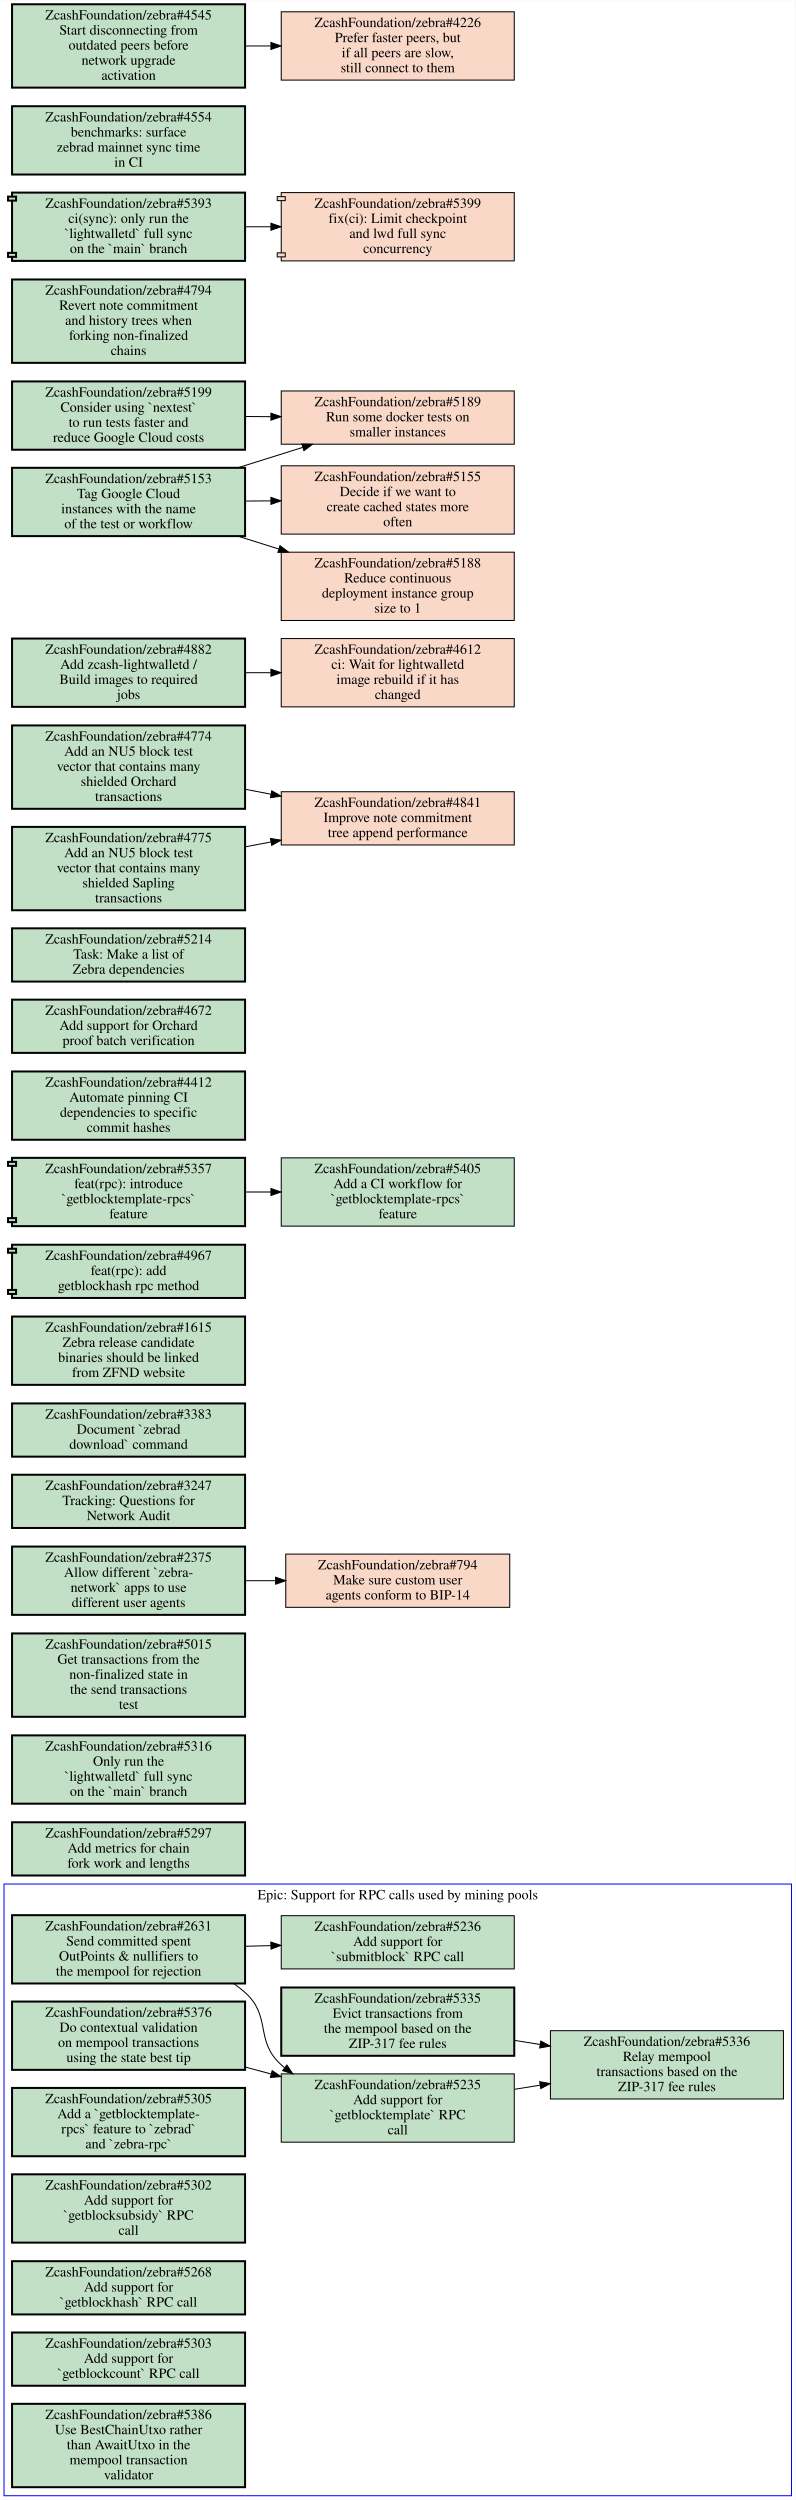
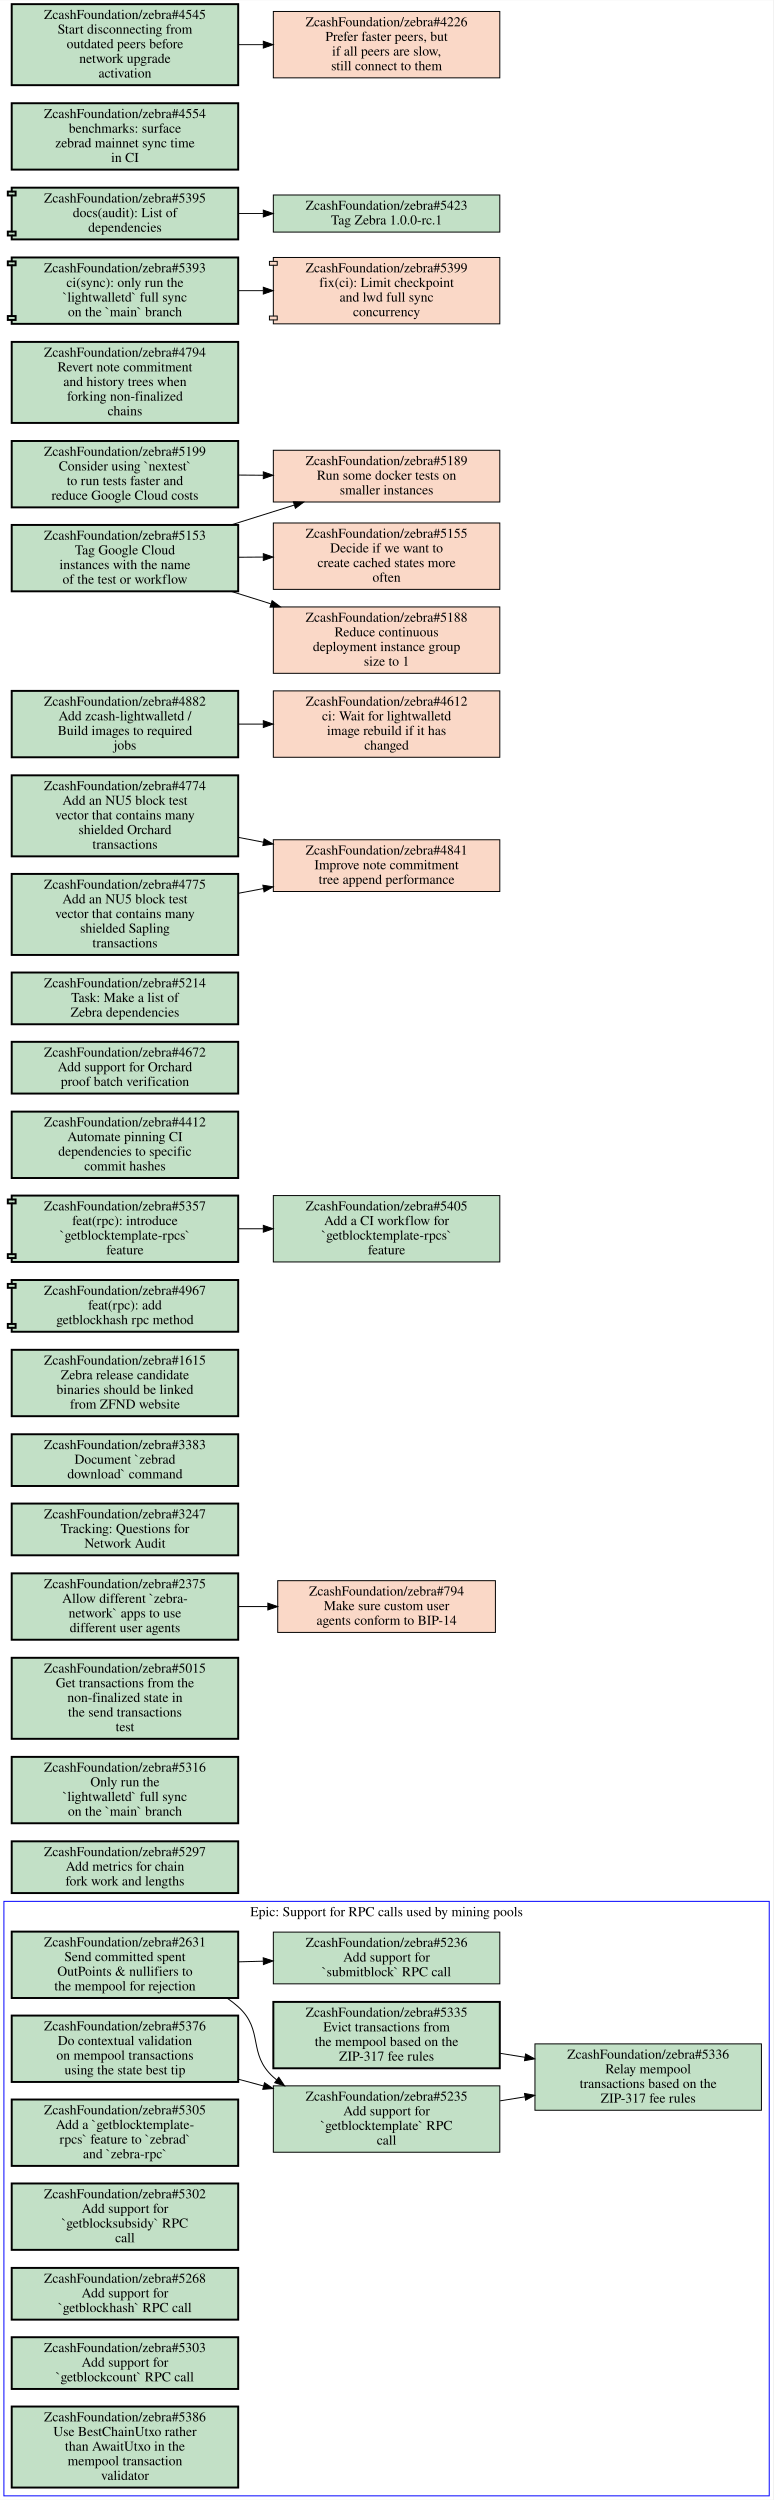
- <svg xmlns="http://www.w3.org/2000/svg" xmlns:xlink="http://www.w3.org/1999/xlink" width="792pt" height="2489pt" viewBox="0.00 0.00 792.00 2488.50">
-   <g id="graph0" class="graph" transform="scale(1 1) rotate(0) translate(4 2484.5)">
-     <polygon fill="#ffffff" stroke="transparent" points="-4,4 -4,-2484.5 788,-2484.5 788,4 -4,4" />
+ <svg xmlns="http://www.w3.org/2000/svg" xmlns:xlink="http://www.w3.org/1999/xlink" width="792pt" height="2561pt" viewBox="0.00 0.00 792.00 2560.50">
+   <g id="graph0" class="graph" transform="scale(1 1) rotate(0) translate(4 2556.5)">
+     <polygon fill="#ffffff" stroke="transparent" points="-4,4 -4,-2556.5 788,-2556.5 788,4 -4,4" />
    <g id="clust1" class="cluster">
      <polygon fill="none" stroke="#0000ff" points="0,0 0,-609 784,-609 784,0 0,0" />
      <text text-anchor="middle" x="392" y="-593.8" font-family="Times,serif" font-size="14.00" fill="#000000">Epic: Support for RPC calls used by mining pools</text>
    </g>
    <g id="node1" class="node open">
      <g id="a_node1">
        <a xlink:href="https://github.com/ZcashFoundation/zebra/issues/2631" xlink:title="ZcashFoundation/zebra#2631&#10;Send committed spent&#10;OutPoints &amp; nullifiers to&#10;the mempool for rejection" target="_blank">
          <polygon fill="#c2e0c6" stroke="#000000" stroke-width="2" points="240,-578 8,-578 8,-510 240,-510 240,-578" />
          <text text-anchor="middle" x="124" y="-562.8" font-family="Times,serif" font-size="14.00" fill="#000000">ZcashFoundation/zebra#2631</text>
          <text text-anchor="middle" x="124" y="-547.8" font-family="Times,serif" font-size="14.00" fill="#000000">Send committed spent</text>
          <text text-anchor="middle" x="124" y="-532.8" font-family="Times,serif" font-size="14.00" fill="#000000">OutPoints &amp; nullifiers to</text>
          <text text-anchor="middle" x="124" y="-517.8" font-family="Times,serif" font-size="14.00" fill="#000000">the mempool for rejection</text>
        </a>
      </g>
    </g>
    <g id="node2" class="node open">
      <g id="a_node2">
        <a xlink:href="https://github.com/ZcashFoundation/zebra/issues/5235" xlink:title="ZcashFoundation/zebra#5235&#10;Add support for&#10;`getblocktemplate` RPC&#10;call" target="_blank">
          <polygon fill="#c2e0c6" stroke="#000000" points="508,-420 276,-420 276,-352 508,-352 508,-420" />
          <text text-anchor="middle" x="392" y="-404.8" font-family="Times,serif" font-size="14.00" fill="#000000">ZcashFoundation/zebra#5235</text>
          <text text-anchor="middle" x="392" y="-389.8" font-family="Times,serif" font-size="14.00" fill="#000000">Add support for</text>
          <text text-anchor="middle" x="392" y="-374.8" font-family="Times,serif" font-size="14.00" fill="#000000">`getblocktemplate` RPC</text>
          <text text-anchor="middle" x="392" y="-359.8" font-family="Times,serif" font-size="14.00" fill="#000000">call</text>
        </a>
      </g>
    </g>
    <g id="edge1" class="edge">
      <path fill="none" stroke="#000000" d="M228.49,-509.99C232.54,-507.22 236.4,-504.23 240,-501 266.63,-477.11 249.37,-452.89 276,-429 277.12,-427.99 278.27,-427.01 279.45,-426.04" />
      <polygon fill="#000000" stroke="#000000" points="281.599,-428.803 287.51,-420.01 277.406,-423.198 281.599,-428.803" />
    </g>
    <g id="node3" class="node open">
      <g id="a_node3">
        <a xlink:href="https://github.com/ZcashFoundation/zebra/issues/5236" xlink:title="ZcashFoundation/zebra#5236&#10;Add support for&#10;`submitblock` RPC call" target="_blank">
          <polygon fill="#c2e0c6" stroke="#000000" points="508,-577.5 276,-577.5 276,-524.5 508,-524.5 508,-577.5" />
          <text text-anchor="middle" x="392" y="-562.3" font-family="Times,serif" font-size="14.00" fill="#000000">ZcashFoundation/zebra#5236</text>
          <text text-anchor="middle" x="392" y="-547.3" font-family="Times,serif" font-size="14.00" fill="#000000">Add support for</text>
          <text text-anchor="middle" x="392" y="-532.3" font-family="Times,serif" font-size="14.00" fill="#000000">`submitblock` RPC call</text>
        </a>
      </g>
    </g>
    <g id="edge2" class="edge">
      <path fill="none" stroke="#000000" d="M240.38,-547.04C248.71,-547.26 257.14,-547.48 265.53,-547.7" />
      <polygon fill="#000000" stroke="#000000" points="265.654,-551.204 275.74,-547.96 265.832,-544.207 265.654,-551.204" />
    </g>
    <g id="node4" class="node open">
      <g id="a_node4">
        <a xlink:href="https://github.com/ZcashFoundation/zebra/issues/5336" xlink:title="ZcashFoundation/zebra#5336&#10;Relay mempool&#10;transactions based on the&#10;ZIP-317 fee rules" target="_blank">
          <polygon fill="#c2e0c6" stroke="#000000" points="776,-463 544,-463 544,-395 776,-395 776,-463" />
          <text text-anchor="middle" x="660" y="-447.8" font-family="Times,serif" font-size="14.00" fill="#000000">ZcashFoundation/zebra#5336</text>
          <text text-anchor="middle" x="660" y="-432.8" font-family="Times,serif" font-size="14.00" fill="#000000">Relay mempool</text>
          <text text-anchor="middle" x="660" y="-417.8" font-family="Times,serif" font-size="14.00" fill="#000000">transactions based on the</text>
          <text text-anchor="middle" x="660" y="-402.8" font-family="Times,serif" font-size="14.00" fill="#000000">ZIP-317 fee rules</text>
        </a>
      </g>
    </g>
    <g id="edge3" class="edge">
      <path fill="none" stroke="#000000" d="M508.38,-404.67C516.81,-406.02 525.33,-407.39 533.81,-408.75" />
      <polygon fill="#000000" stroke="#000000" points="533.311,-412.215 543.74,-410.35 534.424,-405.304 533.311,-412.215" />
    </g>
    <g id="node5" class="node open">
      <g id="a_node5">
        <a xlink:href="https://github.com/ZcashFoundation/zebra/issues/5335" xlink:title="ZcashFoundation/zebra#5335&#10;Evict transactions from&#10;the mempool based on the&#10;ZIP-317 fee rules" target="_blank">
          <polygon fill="#c2e0c6" stroke="#000000" stroke-width="2" points="508,-506 276,-506 276,-438 508,-438 508,-506" />
          <text text-anchor="middle" x="392" y="-490.8" font-family="Times,serif" font-size="14.00" fill="#000000">ZcashFoundation/zebra#5335</text>
          <text text-anchor="middle" x="392" y="-475.8" font-family="Times,serif" font-size="14.00" fill="#000000">Evict transactions from</text>
          <text text-anchor="middle" x="392" y="-460.8" font-family="Times,serif" font-size="14.00" fill="#000000">the mempool based on the</text>
          <text text-anchor="middle" x="392" y="-445.8" font-family="Times,serif" font-size="14.00" fill="#000000">ZIP-317 fee rules</text>
        </a>
      </g>
    </g>
    <g id="edge4" class="edge">
      <path fill="none" stroke="#000000" d="M508.38,-453.33C516.81,-451.98 525.33,-450.61 533.81,-449.25" />
      <polygon fill="#000000" stroke="#000000" points="534.424,-452.696 543.74,-447.65 533.311,-445.785 534.424,-452.696" />
    </g>
    <g id="node6" class="node open">
      <g id="a_node6">
        <a xlink:href="https://github.com/ZcashFoundation/zebra/issues/5376" xlink:title="ZcashFoundation/zebra#5376&#10;Do contextual validation&#10;on mempool transactions&#10;using the state best tip" target="_blank">
          <polygon fill="#c2e0c6" stroke="#000000" stroke-width="2" points="240,-492 8,-492 8,-424 240,-424 240,-492" />
          <text text-anchor="middle" x="124" y="-476.8" font-family="Times,serif" font-size="14.00" fill="#000000">ZcashFoundation/zebra#5376</text>
          <text text-anchor="middle" x="124" y="-461.8" font-family="Times,serif" font-size="14.00" fill="#000000">Do contextual validation</text>
          <text text-anchor="middle" x="124" y="-446.8" font-family="Times,serif" font-size="14.00" fill="#000000">on mempool transactions</text>
          <text text-anchor="middle" x="124" y="-431.8" font-family="Times,serif" font-size="14.00" fill="#000000">using the state best tip</text>
        </a>
      </g>
    </g>
    <g id="edge5" class="edge">
      <path fill="none" stroke="#000000" d="M240.38,-426.73C248.81,-424.47 257.33,-422.18 265.81,-419.9" />
      <polygon fill="#000000" stroke="#000000" points="266.986,-423.208 275.74,-417.24 265.175,-416.447 266.986,-423.208" />
    </g>
    <g id="node7" class="node open">
      <g id="a_node7">
        <a xlink:href="https://github.com/ZcashFoundation/zebra/issues/5305" xlink:title="ZcashFoundation/zebra#5305&#10;Add a `getblocktemplate-&#10;rpcs` feature to `zebrad`&#10;and `zebra-rpc`" target="_blank">
          <polygon fill="#c2e0c6" stroke="#000000" stroke-width="2" points="240,-406 8,-406 8,-338 240,-338 240,-406" />
          <text text-anchor="middle" x="124" y="-390.8" font-family="Times,serif" font-size="14.00" fill="#000000">ZcashFoundation/zebra#5305</text>
          <text text-anchor="middle" x="124" y="-375.8" font-family="Times,serif" font-size="14.00" fill="#000000">Add a `getblocktemplate-</text>
          <text text-anchor="middle" x="124" y="-360.8" font-family="Times,serif" font-size="14.00" fill="#000000">rpcs` feature to `zebrad`</text>
          <text text-anchor="middle" x="124" y="-345.8" font-family="Times,serif" font-size="14.00" fill="#000000">and `zebra-rpc`</text>
        </a>
      </g>
    </g>
    <g id="node8" class="node open">
      <g id="a_node8">
        <a xlink:href="https://github.com/ZcashFoundation/zebra/issues/5302" xlink:title="ZcashFoundation/zebra#5302&#10;Add support for&#10;`getblocksubsidy` RPC&#10;call" target="_blank">
          <polygon fill="#c2e0c6" stroke="#000000" stroke-width="2" points="240,-320 8,-320 8,-252 240,-252 240,-320" />
          <text text-anchor="middle" x="124" y="-304.8" font-family="Times,serif" font-size="14.00" fill="#000000">ZcashFoundation/zebra#5302</text>
          <text text-anchor="middle" x="124" y="-289.8" font-family="Times,serif" font-size="14.00" fill="#000000">Add support for</text>
          <text text-anchor="middle" x="124" y="-274.8" font-family="Times,serif" font-size="14.00" fill="#000000">`getblocksubsidy` RPC</text>
          <text text-anchor="middle" x="124" y="-259.8" font-family="Times,serif" font-size="14.00" fill="#000000">call</text>
        </a>
      </g>
    </g>
    <g id="node9" class="node open">
      <g id="a_node9">
        <a xlink:href="https://github.com/ZcashFoundation/zebra/issues/5268" xlink:title="ZcashFoundation/zebra#5268&#10;Add support for&#10;`getblockhash` RPC call" target="_blank">
          <polygon fill="#c2e0c6" stroke="#000000" stroke-width="2" points="240,-233.5 8,-233.5 8,-180.5 240,-180.5 240,-233.5" />
          <text text-anchor="middle" x="124" y="-218.3" font-family="Times,serif" font-size="14.00" fill="#000000">ZcashFoundation/zebra#5268</text>
          <text text-anchor="middle" x="124" y="-203.3" font-family="Times,serif" font-size="14.00" fill="#000000">Add support for</text>
          <text text-anchor="middle" x="124" y="-188.3" font-family="Times,serif" font-size="14.00" fill="#000000">`getblockhash` RPC call</text>
        </a>
      </g>
    </g>
    <g id="node10" class="node open">
      <g id="a_node10">
        <a xlink:href="https://github.com/ZcashFoundation/zebra/issues/5303" xlink:title="ZcashFoundation/zebra#5303&#10;Add support for&#10;`getblockcount` RPC call" target="_blank">
          <polygon fill="#c2e0c6" stroke="#000000" stroke-width="2" points="240,-162.5 8,-162.5 8,-109.5 240,-109.5 240,-162.5" />
          <text text-anchor="middle" x="124" y="-147.3" font-family="Times,serif" font-size="14.00" fill="#000000">ZcashFoundation/zebra#5303</text>
          <text text-anchor="middle" x="124" y="-132.3" font-family="Times,serif" font-size="14.00" fill="#000000">Add support for</text>
          <text text-anchor="middle" x="124" y="-117.3" font-family="Times,serif" font-size="14.00" fill="#000000">`getblockcount` RPC call</text>
        </a>
      </g>
    </g>
    <g id="node11" class="node open">
      <g id="a_node11">
        <a xlink:href="https://github.com/ZcashFoundation/zebra/issues/5386" xlink:title="ZcashFoundation/zebra#5386&#10;Use BestChainUtxo rather&#10;than AwaitUtxo in the&#10;mempool transaction&#10;validator" target="_blank">
          <polygon fill="#c2e0c6" stroke="#000000" stroke-width="2" points="240,-91.5 8,-91.5 8,-8.5 240,-8.5 240,-91.5" />
          <text text-anchor="middle" x="124" y="-76.3" font-family="Times,serif" font-size="14.00" fill="#000000">ZcashFoundation/zebra#5386</text>
          <text text-anchor="middle" x="124" y="-61.3" font-family="Times,serif" font-size="14.00" fill="#000000">Use BestChainUtxo rather</text>
          <text text-anchor="middle" x="124" y="-46.3" font-family="Times,serif" font-size="14.00" fill="#000000">than AwaitUtxo in the</text>
          <text text-anchor="middle" x="124" y="-31.3" font-family="Times,serif" font-size="14.00" fill="#000000">mempool transaction</text>
          <text text-anchor="middle" x="124" y="-16.3" font-family="Times,serif" font-size="14.00" fill="#000000">validator</text>
        </a>
      </g>
    </g>
    <g id="node12" class="node open">
      <g id="a_node12">
        <a xlink:href="https://github.com/ZcashFoundation/zebra/issues/5297" xlink:title="ZcashFoundation/zebra#5297&#10;Add metrics for chain&#10;fork work and lengths" target="_blank">
          <polygon fill="#c2e0c6" stroke="#000000" stroke-width="2" points="240,-670.5 8,-670.5 8,-617.5 240,-617.5 240,-670.5" />
          <text text-anchor="middle" x="124" y="-655.3" font-family="Times,serif" font-size="14.00" fill="#000000">ZcashFoundation/zebra#5297</text>
          <text text-anchor="middle" x="124" y="-640.3" font-family="Times,serif" font-size="14.00" fill="#000000">Add metrics for chain</text>
          <text text-anchor="middle" x="124" y="-625.3" font-family="Times,serif" font-size="14.00" fill="#000000">fork work and lengths</text>
        </a>
      </g>
    </g>
    <g id="node13" class="node open">
      <g id="a_node13">
        <a xlink:href="https://github.com/ZcashFoundation/zebra/issues/5316" xlink:title="ZcashFoundation/zebra#5316&#10;Only run the&#10;`lightwalletd` full sync&#10;on the `main` branch" target="_blank">
          <polygon fill="#c2e0c6" stroke="#000000" stroke-width="2" points="240,-757 8,-757 8,-689 240,-689 240,-757" />
          <text text-anchor="middle" x="124" y="-741.8" font-family="Times,serif" font-size="14.00" fill="#000000">ZcashFoundation/zebra#5316</text>
          <text text-anchor="middle" x="124" y="-726.8" font-family="Times,serif" font-size="14.00" fill="#000000">Only run the</text>
          <text text-anchor="middle" x="124" y="-711.8" font-family="Times,serif" font-size="14.00" fill="#000000">`lightwalletd` full sync</text>
          <text text-anchor="middle" x="124" y="-696.8" font-family="Times,serif" font-size="14.00" fill="#000000">on the `main` branch</text>
        </a>
      </g>
    </g>
    <g id="node14" class="node open">
      <g id="a_node14">
        <a xlink:href="https://github.com/ZcashFoundation/zebra/issues/5015" xlink:title="ZcashFoundation/zebra#5015&#10;Get transactions from the&#10;non-finalized state in&#10;the send transactions&#10;test" target="_blank">
          <polygon fill="#c2e0c6" stroke="#000000" stroke-width="2" points="240,-858.5 8,-858.5 8,-775.5 240,-775.5 240,-858.5" />
          <text text-anchor="middle" x="124" y="-843.3" font-family="Times,serif" font-size="14.00" fill="#000000">ZcashFoundation/zebra#5015</text>
          <text text-anchor="middle" x="124" y="-828.3" font-family="Times,serif" font-size="14.00" fill="#000000">Get transactions from the</text>
          <text text-anchor="middle" x="124" y="-813.3" font-family="Times,serif" font-size="14.00" fill="#000000">non-finalized state in</text>
          <text text-anchor="middle" x="124" y="-798.3" font-family="Times,serif" font-size="14.00" fill="#000000">the send transactions</text>
          <text text-anchor="middle" x="124" y="-783.3" font-family="Times,serif" font-size="14.00" fill="#000000">test</text>
        </a>
      </g>
    </g>
    <g id="node15" class="node open">
      <g id="a_node15">
        <a xlink:href="https://github.com/ZcashFoundation/zebra/issues/2375" xlink:title="ZcashFoundation/zebra#2375&#10;Allow different `zebra-&#10;network` apps to use&#10;different user agents" target="_blank">
          <polygon fill="#c2e0c6" stroke="#000000" stroke-width="2" points="240,-945 8,-945 8,-877 240,-877 240,-945" />
          <text text-anchor="middle" x="124" y="-929.8" font-family="Times,serif" font-size="14.00" fill="#000000">ZcashFoundation/zebra#2375</text>
          <text text-anchor="middle" x="124" y="-914.8" font-family="Times,serif" font-size="14.00" fill="#000000">Allow different `zebra-</text>
          <text text-anchor="middle" x="124" y="-899.8" font-family="Times,serif" font-size="14.00" fill="#000000">network` apps to use</text>
          <text text-anchor="middle" x="124" y="-884.8" font-family="Times,serif" font-size="14.00" fill="#000000">different user agents</text>
        </a>
      </g>
    </g>
    <g id="node16" class="node closed">
      <g id="a_node16">
        <a xlink:href="https://github.com/ZcashFoundation/zebra/issues/794" xlink:title="ZcashFoundation/zebra#794&#10;Make sure custom user&#10;agents conform to BIP-14" target="_blank">
          <polygon fill="#fad8c7" stroke="#000000" points="503.5,-937.5 280.5,-937.5 280.5,-884.5 503.5,-884.5 503.5,-937.5" />
          <text text-anchor="middle" x="392" y="-922.3" font-family="Times,serif" font-size="14.00" fill="#000000">ZcashFoundation/zebra#794</text>
          <text text-anchor="middle" x="392" y="-907.3" font-family="Times,serif" font-size="14.00" fill="#000000">Make sure custom user</text>
          <text text-anchor="middle" x="392" y="-892.3" font-family="Times,serif" font-size="14.00" fill="#000000">agents conform to BIP-14</text>
        </a>
      </g>
    </g>
    <g id="edge6" class="edge">
      <path fill="none" stroke="#000000" d="M240.38,-911C250.23,-911 260.22,-911 270.11,-911" />
      <polygon fill="#000000" stroke="#000000" points="270.39,-914.5 280.39,-911 270.39,-907.5 270.39,-914.5" />
    </g>
    <g id="node17" class="node open">
      <g id="a_node17">
        <a xlink:href="https://github.com/ZcashFoundation/zebra/issues/3247" xlink:title="ZcashFoundation/zebra#3247&#10;Tracking: Questions for&#10;Network Audit" target="_blank">
          <polygon fill="#c2e0c6" stroke="#000000" stroke-width="2" points="240,-1016.5 8,-1016.5 8,-963.5 240,-963.5 240,-1016.5" />
          <text text-anchor="middle" x="124" y="-1001.3" font-family="Times,serif" font-size="14.00" fill="#000000">ZcashFoundation/zebra#3247</text>
          <text text-anchor="middle" x="124" y="-986.3" font-family="Times,serif" font-size="14.00" fill="#000000">Tracking: Questions for</text>
          <text text-anchor="middle" x="124" y="-971.3" font-family="Times,serif" font-size="14.00" fill="#000000">Network Audit</text>
        </a>
      </g>
    </g>
    <g id="node18" class="node open">
      <g id="a_node18">
        <a xlink:href="https://github.com/ZcashFoundation/zebra/issues/3383" xlink:title="ZcashFoundation/zebra#3383&#10;Document `zebrad&#10;download` command" target="_blank">
          <polygon fill="#c2e0c6" stroke="#000000" stroke-width="2" points="240,-1087.5 8,-1087.5 8,-1034.5 240,-1034.5 240,-1087.5" />
          <text text-anchor="middle" x="124" y="-1072.3" font-family="Times,serif" font-size="14.00" fill="#000000">ZcashFoundation/zebra#3383</text>
          <text text-anchor="middle" x="124" y="-1057.3" font-family="Times,serif" font-size="14.00" fill="#000000">Document `zebrad</text>
          <text text-anchor="middle" x="124" y="-1042.3" font-family="Times,serif" font-size="14.00" fill="#000000">download` command</text>
        </a>
      </g>
    </g>
    <g id="node19" class="node open">
      <g id="a_node19">
        <a xlink:href="https://github.com/ZcashFoundation/zebra/issues/1615" xlink:title="ZcashFoundation/zebra#1615&#10;Zebra release candidate&#10;binaries should be linked&#10;from ZFND website" target="_blank">
          <polygon fill="#c2e0c6" stroke="#000000" stroke-width="2" points="240,-1174 8,-1174 8,-1106 240,-1106 240,-1174" />
          <text text-anchor="middle" x="124" y="-1158.8" font-family="Times,serif" font-size="14.00" fill="#000000">ZcashFoundation/zebra#1615</text>
          <text text-anchor="middle" x="124" y="-1143.8" font-family="Times,serif" font-size="14.00" fill="#000000">Zebra release candidate</text>
          <text text-anchor="middle" x="124" y="-1128.8" font-family="Times,serif" font-size="14.00" fill="#000000">binaries should be linked</text>
          <text text-anchor="middle" x="124" y="-1113.8" font-family="Times,serif" font-size="14.00" fill="#000000">from ZFND website</text>
        </a>
      </g>
    </g>
    <g id="node20" class="node open">
      <g id="a_node20">
        <a xlink:href="https://github.com/ZcashFoundation/zebra/pull/4967" xlink:title="ZcashFoundation/zebra#4967&#10;feat(rpc): add&#10;getblockhash rpc method" target="_blank">
          <polygon fill="#c2e0c6" stroke="#000000" stroke-width="2" points="240,-1245.5 8,-1245.5 8,-1241.5 4,-1241.5 4,-1237.5 8,-1237.5 8,-1200.5 4,-1200.5 4,-1196.5 8,-1196.5 8,-1192.5 240,-1192.5 240,-1245.5" />
          <polyline fill="none" stroke="#000000" stroke-width="2" points="8,-1241.5 12,-1241.5 12,-1237.5 8,-1237.5 " />
          <polyline fill="none" stroke="#000000" stroke-width="2" points="8,-1200.5 12,-1200.5 12,-1196.5 8,-1196.5 " />
          <text text-anchor="middle" x="124" y="-1230.3" font-family="Times,serif" font-size="14.00" fill="#000000">ZcashFoundation/zebra#4967</text>
          <text text-anchor="middle" x="124" y="-1215.3" font-family="Times,serif" font-size="14.00" fill="#000000">feat(rpc): add</text>
          <text text-anchor="middle" x="124" y="-1200.3" font-family="Times,serif" font-size="14.00" fill="#000000">getblockhash rpc method</text>
        </a>
      </g>
    </g>
    <g id="node21" class="node open">
      <g id="a_node21">
        <a xlink:href="https://github.com/ZcashFoundation/zebra/pull/5357" xlink:title="ZcashFoundation/zebra#5357&#10;feat(rpc): introduce&#10;`getblocktemplate-rpcs`&#10;feature" target="_blank">
          <polygon fill="#c2e0c6" stroke="#000000" stroke-width="2" points="240,-1332 8,-1332 8,-1328 4,-1328 4,-1324 8,-1324 8,-1272 4,-1272 4,-1268 8,-1268 8,-1264 240,-1264 240,-1332" />
          <polyline fill="none" stroke="#000000" stroke-width="2" points="8,-1328 12,-1328 12,-1324 8,-1324 " />
          <polyline fill="none" stroke="#000000" stroke-width="2" points="8,-1272 12,-1272 12,-1268 8,-1268 " />
          <text text-anchor="middle" x="124" y="-1316.8" font-family="Times,serif" font-size="14.00" fill="#000000">ZcashFoundation/zebra#5357</text>
          <text text-anchor="middle" x="124" y="-1301.8" font-family="Times,serif" font-size="14.00" fill="#000000">feat(rpc): introduce</text>
          <text text-anchor="middle" x="124" y="-1286.8" font-family="Times,serif" font-size="14.00" fill="#000000">`getblocktemplate-rpcs`</text>
          <text text-anchor="middle" x="124" y="-1271.8" font-family="Times,serif" font-size="14.00" fill="#000000">feature</text>
        </a>
      </g>
    </g>
    <g id="node22" class="node open">
      <g id="a_node22">
        <a xlink:href="https://github.com/ZcashFoundation/zebra/issues/5405" xlink:title="ZcashFoundation/zebra#5405&#10;Add a CI workflow for&#10;`getblocktemplate-rpcs`&#10;feature" target="_blank">
          <polygon fill="#c2e0c6" stroke="#000000" points="508,-1332 276,-1332 276,-1264 508,-1264 508,-1332" />
          <text text-anchor="middle" x="392" y="-1316.8" font-family="Times,serif" font-size="14.00" fill="#000000">ZcashFoundation/zebra#5405</text>
          <text text-anchor="middle" x="392" y="-1301.8" font-family="Times,serif" font-size="14.00" fill="#000000">Add a CI workflow for</text>
          <text text-anchor="middle" x="392" y="-1286.8" font-family="Times,serif" font-size="14.00" fill="#000000">`getblocktemplate-rpcs`</text>
          <text text-anchor="middle" x="392" y="-1271.8" font-family="Times,serif" font-size="14.00" fill="#000000">feature</text>
        </a>
      </g>
    </g>
    <g id="edge7" class="edge">
      <path fill="none" stroke="#000000" d="M240.38,-1298C248.71,-1298 257.14,-1298 265.53,-1298" />
      <polygon fill="#000000" stroke="#000000" points="265.74,-1301.5 275.74,-1298 265.74,-1294.5 265.74,-1301.5" />
    </g>
    <g id="node23" class="node open">
      <g id="a_node23">
        <a xlink:href="https://github.com/ZcashFoundation/zebra/issues/4412" xlink:title="ZcashFoundation/zebra#4412&#10;Automate pinning CI&#10;dependencies to specific&#10;commit hashes" target="_blank">
          <polygon fill="#c2e0c6" stroke="#000000" stroke-width="2" points="240,-1418 8,-1418 8,-1350 240,-1350 240,-1418" />
          <text text-anchor="middle" x="124" y="-1402.8" font-family="Times,serif" font-size="14.00" fill="#000000">ZcashFoundation/zebra#4412</text>
          <text text-anchor="middle" x="124" y="-1387.8" font-family="Times,serif" font-size="14.00" fill="#000000">Automate pinning CI</text>
          <text text-anchor="middle" x="124" y="-1372.8" font-family="Times,serif" font-size="14.00" fill="#000000">dependencies to specific</text>
          <text text-anchor="middle" x="124" y="-1357.8" font-family="Times,serif" font-size="14.00" fill="#000000">commit hashes</text>
        </a>
      </g>
    </g>
    <g id="node24" class="node open">
      <g id="a_node24">
        <a xlink:href="https://github.com/ZcashFoundation/zebra/issues/4672" xlink:title="ZcashFoundation/zebra#4672&#10;Add support for Orchard&#10;proof batch verification" target="_blank">
          <polygon fill="#c2e0c6" stroke="#000000" stroke-width="2" points="240,-1489.5 8,-1489.5 8,-1436.5 240,-1436.5 240,-1489.5" />
          <text text-anchor="middle" x="124" y="-1474.3" font-family="Times,serif" font-size="14.00" fill="#000000">ZcashFoundation/zebra#4672</text>
          <text text-anchor="middle" x="124" y="-1459.3" font-family="Times,serif" font-size="14.00" fill="#000000">Add support for Orchard</text>
          <text text-anchor="middle" x="124" y="-1444.3" font-family="Times,serif" font-size="14.00" fill="#000000">proof batch verification</text>
        </a>
      </g>
    </g>
    <g id="node25" class="node open">
      <g id="a_node25">
        <a xlink:href="https://github.com/ZcashFoundation/zebra/issues/5214" xlink:title="ZcashFoundation/zebra#5214&#10;Task: Make a list of&#10;Zebra dependencies" target="_blank">
          <polygon fill="#c2e0c6" stroke="#000000" stroke-width="2" points="240,-1560.5 8,-1560.5 8,-1507.5 240,-1507.5 240,-1560.5" />
          <text text-anchor="middle" x="124" y="-1545.3" font-family="Times,serif" font-size="14.00" fill="#000000">ZcashFoundation/zebra#5214</text>
          <text text-anchor="middle" x="124" y="-1530.3" font-family="Times,serif" font-size="14.00" fill="#000000">Task: Make a list of</text>
          <text text-anchor="middle" x="124" y="-1515.3" font-family="Times,serif" font-size="14.00" fill="#000000">Zebra dependencies</text>
        </a>
      </g>
    </g>
    <g id="node26" class="node closed">
      <g id="a_node26">
        <a xlink:href="https://github.com/ZcashFoundation/zebra/issues/4841" xlink:title="ZcashFoundation/zebra#4841&#10;Improve note commitment&#10;tree append performance" target="_blank">
          <polygon fill="#fad8c7" stroke="#000000" points="508,-1696.5 276,-1696.5 276,-1643.5 508,-1643.5 508,-1696.5" />
          <text text-anchor="middle" x="392" y="-1681.3" font-family="Times,serif" font-size="14.00" fill="#000000">ZcashFoundation/zebra#4841</text>
          <text text-anchor="middle" x="392" y="-1666.3" font-family="Times,serif" font-size="14.00" fill="#000000">Improve note commitment</text>
          <text text-anchor="middle" x="392" y="-1651.3" font-family="Times,serif" font-size="14.00" fill="#000000">tree append performance</text>
        </a>
      </g>
    </g>
    <g id="node27" class="node closed">
      <g id="a_node27">
        <a xlink:href="https://github.com/ZcashFoundation/zebra/issues/4612" xlink:title="ZcashFoundation/zebra#4612&#10;ci: Wait for lightwalletd&#10;image rebuild if it has&#10;changed" target="_blank">
          <polygon fill="#fad8c7" stroke="#000000" points="508,-1849 276,-1849 276,-1781 508,-1781 508,-1849" />
          <text text-anchor="middle" x="392" y="-1833.8" font-family="Times,serif" font-size="14.00" fill="#000000">ZcashFoundation/zebra#4612</text>
          <text text-anchor="middle" x="392" y="-1818.8" font-family="Times,serif" font-size="14.00" fill="#000000">ci: Wait for lightwalletd</text>
          <text text-anchor="middle" x="392" y="-1803.8" font-family="Times,serif" font-size="14.00" fill="#000000">image rebuild if it has</text>
          <text text-anchor="middle" x="392" y="-1788.8" font-family="Times,serif" font-size="14.00" fill="#000000">changed</text>
        </a>
      </g>
    </g>
    <g id="node28" class="node open">
      <g id="a_node28">
        <a xlink:href="https://github.com/ZcashFoundation/zebra/issues/5153" xlink:title="ZcashFoundation/zebra#5153&#10;Tag Google Cloud&#10;instances with the name&#10;of the test or workflow" target="_blank">
          <polygon fill="#c2e0c6" stroke="#000000" stroke-width="2" points="240,-2019 8,-2019 8,-1951 240,-1951 240,-2019" />
          <text text-anchor="middle" x="124" y="-2003.8" font-family="Times,serif" font-size="14.00" fill="#000000">ZcashFoundation/zebra#5153</text>
          <text text-anchor="middle" x="124" y="-1988.8" font-family="Times,serif" font-size="14.00" fill="#000000">Tag Google Cloud</text>
          <text text-anchor="middle" x="124" y="-1973.8" font-family="Times,serif" font-size="14.00" fill="#000000">instances with the name</text>
          <text text-anchor="middle" x="124" y="-1958.8" font-family="Times,serif" font-size="14.00" fill="#000000">of the test or workflow</text>
        </a>
      </g>
    </g>
    <g id="node29" class="node closed">
      <g id="a_node29">
        <a xlink:href="https://github.com/ZcashFoundation/zebra/issues/5189" xlink:title="ZcashFoundation/zebra#5189&#10;Run some docker tests on&#10;smaller instances" target="_blank">
          <polygon fill="#fad8c7" stroke="#000000" points="508,-2095.5 276,-2095.5 276,-2042.5 508,-2042.5 508,-2095.5" />
          <text text-anchor="middle" x="392" y="-2080.3" font-family="Times,serif" font-size="14.00" fill="#000000">ZcashFoundation/zebra#5189</text>
          <text text-anchor="middle" x="392" y="-2065.3" font-family="Times,serif" font-size="14.00" fill="#000000">Run some docker tests on</text>
          <text text-anchor="middle" x="392" y="-2050.3" font-family="Times,serif" font-size="14.00" fill="#000000">smaller instances</text>
        </a>
      </g>
    </g>
    <g id="edge8" class="edge">
      <path fill="none" stroke="#000000" d="M232.62,-2019C254.04,-2025.8 276.36,-2032.8 297.27,-2039.3" />
      <polygon fill="#000000" stroke="#000000" points="296.51,-2042.73 307.1,-2042.4 298.616,-2036.054 296.51,-2042.73" />
    </g>
    <g id="node30" class="node closed">
      <g id="a_node30">
        <a xlink:href="https://github.com/ZcashFoundation/zebra/issues/5155" xlink:title="ZcashFoundation/zebra#5155&#10;Decide if we want to&#10;create cached states more&#10;often" target="_blank">
          <polygon fill="#fad8c7" stroke="#000000" points="508,-2021 276,-2021 276,-1953 508,-1953 508,-2021" />
          <text text-anchor="middle" x="392" y="-2005.8" font-family="Times,serif" font-size="14.00" fill="#000000">ZcashFoundation/zebra#5155</text>
          <text text-anchor="middle" x="392" y="-1990.8" font-family="Times,serif" font-size="14.00" fill="#000000">Decide if we want to</text>
          <text text-anchor="middle" x="392" y="-1975.8" font-family="Times,serif" font-size="14.00" fill="#000000">create cached states more</text>
          <text text-anchor="middle" x="392" y="-1960.8" font-family="Times,serif" font-size="14.00" fill="#000000">often</text>
        </a>
      </g>
    </g>
    <g id="edge9" class="edge">
      <path fill="none" stroke="#000000" d="M240.38,-1985.9C248.71,-1985.9 257.14,-1986 265.53,-1986.1" />
      <polygon fill="#000000" stroke="#000000" points="265.74,-1989.6 275.74,-1986.1 265.74,-1982.6 265.74,-1989.6" />
    </g>
    <g id="node31" class="node closed">
      <g id="a_node31">
        <a xlink:href="https://github.com/ZcashFoundation/zebra/issues/5188" xlink:title="ZcashFoundation/zebra#5188&#10;Reduce continuous&#10;deployment instance group&#10;size to 1" target="_blank">
          <polygon fill="#fad8c7" stroke="#000000" points="508,-1935 276,-1935 276,-1867 508,-1867 508,-1935" />
          <text text-anchor="middle" x="392" y="-1919.8" font-family="Times,serif" font-size="14.00" fill="#000000">ZcashFoundation/zebra#5188</text>
          <text text-anchor="middle" x="392" y="-1904.8" font-family="Times,serif" font-size="14.00" fill="#000000">Reduce continuous</text>
          <text text-anchor="middle" x="392" y="-1889.8" font-family="Times,serif" font-size="14.00" fill="#000000">deployment instance group</text>
          <text text-anchor="middle" x="392" y="-1874.8" font-family="Times,serif" font-size="14.00" fill="#000000">size to 1</text>
        </a>
      </g>
    </g>
    <g id="edge10" class="edge">
      <path fill="none" stroke="#000000" d="M232.62,-1951C246.05,-1946.7 259.83,-1942.4 273.39,-1938.2" />
      <polygon fill="#000000" stroke="#000000" points="274.744,-1941.443 283.23,-1935.1 272.64,-1934.767 274.744,-1941.443" />
    </g>
    <g id="node32" class="node open">
      <g id="a_node32">
        <a xlink:href="https://github.com/ZcashFoundation/zebra/issues/4794" xlink:title="ZcashFoundation/zebra#4794&#10;Revert note commitment&#10;and history trees when&#10;forking non-finalized&#10;chains" target="_blank">
          <polygon fill="#c2e0c6" stroke="#000000" stroke-width="2" points="240,-2206.5 8,-2206.5 8,-2123.5 240,-2123.5 240,-2206.5" />
          <text text-anchor="middle" x="124" y="-2191.3" font-family="Times,serif" font-size="14.00" fill="#000000">ZcashFoundation/zebra#4794</text>
          <text text-anchor="middle" x="124" y="-2176.3" font-family="Times,serif" font-size="14.00" fill="#000000">Revert note commitment</text>
          <text text-anchor="middle" x="124" y="-2161.3" font-family="Times,serif" font-size="14.00" fill="#000000">and history trees when</text>
          <text text-anchor="middle" x="124" y="-2146.3" font-family="Times,serif" font-size="14.00" fill="#000000">forking non-finalized</text>
          <text text-anchor="middle" x="124" y="-2131.3" font-family="Times,serif" font-size="14.00" fill="#000000">chains</text>
        </a>
      </g>
    </g>
    <g id="node33" class="node open">
      <g id="a_node33">
        <a xlink:href="https://github.com/ZcashFoundation/zebra/pull/5393" xlink:title="ZcashFoundation/zebra#5393&#10;ci(sync): only run the&#10;`lightwalletd` full sync&#10;on the `main` branch" target="_blank">
          <polygon fill="#c2e0c6" stroke="#000000" stroke-width="2" points="240,-2293 8,-2293 8,-2289 4,-2289 4,-2285 8,-2285 8,-2233 4,-2233 4,-2229 8,-2229 8,-2225 240,-2225 240,-2293" />
          <polyline fill="none" stroke="#000000" stroke-width="2" points="8,-2289 12,-2289 12,-2285 8,-2285 " />
          <polyline fill="none" stroke="#000000" stroke-width="2" points="8,-2233 12,-2233 12,-2229 8,-2229 " />
          <text text-anchor="middle" x="124" y="-2277.8" font-family="Times,serif" font-size="14.00" fill="#000000">ZcashFoundation/zebra#5393</text>
          <text text-anchor="middle" x="124" y="-2262.8" font-family="Times,serif" font-size="14.00" fill="#000000">ci(sync): only run the</text>
          <text text-anchor="middle" x="124" y="-2247.8" font-family="Times,serif" font-size="14.00" fill="#000000">`lightwalletd` full sync</text>
          <text text-anchor="middle" x="124" y="-2232.8" font-family="Times,serif" font-size="14.00" fill="#000000">on the `main` branch</text>
        </a>
      </g>
    </g>
    <g id="node34" class="node closed">
      <g id="a_node34">
        <a xlink:href="https://github.com/ZcashFoundation/zebra/pull/5399" xlink:title="ZcashFoundation/zebra#5399&#10;fix(ci): Limit checkpoint&#10;and lwd full sync&#10;concurrency" target="_blank">
          <polygon fill="#fad8c7" stroke="#000000" points="508,-2293 276,-2293 276,-2289 272,-2289 272,-2285 276,-2285 276,-2233 272,-2233 272,-2229 276,-2229 276,-2225 508,-2225 508,-2293" />
          <polyline fill="none" stroke="#000000" points="276,-2289 280,-2289 280,-2285 276,-2285 " />
          <polyline fill="none" stroke="#000000" points="276,-2233 280,-2233 280,-2229 276,-2229 " />
          <text text-anchor="middle" x="392" y="-2277.8" font-family="Times,serif" font-size="14.00" fill="#000000">ZcashFoundation/zebra#5399</text>
          <text text-anchor="middle" x="392" y="-2262.8" font-family="Times,serif" font-size="14.00" fill="#000000">fix(ci): Limit checkpoint</text>
          <text text-anchor="middle" x="392" y="-2247.8" font-family="Times,serif" font-size="14.00" fill="#000000">and lwd full sync</text>
          <text text-anchor="middle" x="392" y="-2232.8" font-family="Times,serif" font-size="14.00" fill="#000000">concurrency</text>
        </a>
      </g>
    </g>
    <g id="edge11" class="edge">
      <path fill="none" stroke="#000000" d="M240.38,-2259C248.71,-2259 257.14,-2259 265.53,-2259" />
      <polygon fill="#000000" stroke="#000000" points="265.74,-2262.5 275.74,-2259 265.74,-2255.5 265.74,-2262.5" />
    </g>
    <g id="node35" class="node open">
      <g id="a_node35">
        <a xlink:href="https://github.com/ZcashFoundation/zebra/issues/4774" xlink:title="ZcashFoundation/zebra#4774&#10;Add an NU5 block test&#10;vector that contains many&#10;shielded Orchard&#10;transactions" target="_blank">
          <polygon fill="#c2e0c6" stroke="#000000" stroke-width="2" points="240,-1762.5 8,-1762.5 8,-1679.5 240,-1679.5 240,-1762.5" />
          <text text-anchor="middle" x="124" y="-1747.3" font-family="Times,serif" font-size="14.00" fill="#000000">ZcashFoundation/zebra#4774</text>
          <text text-anchor="middle" x="124" y="-1732.3" font-family="Times,serif" font-size="14.00" fill="#000000">Add an NU5 block test</text>
          <text text-anchor="middle" x="124" y="-1717.3" font-family="Times,serif" font-size="14.00" fill="#000000">vector that contains many</text>
          <text text-anchor="middle" x="124" y="-1702.3" font-family="Times,serif" font-size="14.00" fill="#000000">shielded Orchard</text>
          <text text-anchor="middle" x="124" y="-1687.3" font-family="Times,serif" font-size="14.00" fill="#000000">transactions</text>
        </a>
      </g>
    </g>
    <g id="edge12" class="edge">
      <path fill="none" stroke="#000000" d="M240.38,-1698.9C248.81,-1697.2 257.33,-1695.6 265.81,-1694" />
      <polygon fill="#000000" stroke="#000000" points="266.576,-1697.417 275.74,-1692.1 265.26,-1690.542 266.576,-1697.417" />
    </g>
    <g id="node36" class="node open">
      <g id="a_node36">
        <a xlink:href="https://github.com/ZcashFoundation/zebra/issues/4775" xlink:title="ZcashFoundation/zebra#4775&#10;Add an NU5 block test&#10;vector that contains many&#10;shielded Sapling&#10;transactions" target="_blank">
          <polygon fill="#c2e0c6" stroke="#000000" stroke-width="2" points="240,-1661.5 8,-1661.5 8,-1578.5 240,-1578.5 240,-1661.5" />
          <text text-anchor="middle" x="124" y="-1646.3" font-family="Times,serif" font-size="14.00" fill="#000000">ZcashFoundation/zebra#4775</text>
          <text text-anchor="middle" x="124" y="-1631.3" font-family="Times,serif" font-size="14.00" fill="#000000">Add an NU5 block test</text>
          <text text-anchor="middle" x="124" y="-1616.3" font-family="Times,serif" font-size="14.00" fill="#000000">vector that contains many</text>
          <text text-anchor="middle" x="124" y="-1601.3" font-family="Times,serif" font-size="14.00" fill="#000000">shielded Sapling</text>
          <text text-anchor="middle" x="124" y="-1586.3" font-family="Times,serif" font-size="14.00" fill="#000000">transactions</text>
        </a>
      </g>
    </g>
    <g id="edge13" class="edge">
      <path fill="none" stroke="#000000" d="M240.38,-1641.7C248.81,-1643.3 257.33,-1644.9 265.81,-1646.5" />
      <polygon fill="#000000" stroke="#000000" points="265.276,-1649.96 275.74,-1648.3 266.525,-1643.072 265.276,-1649.96" />
    </g>
    <g id="node37" class="node open">
      <g id="a_node37">
+         <a xlink:href="https://github.com/ZcashFoundation/zebra/pull/5395" xlink:title="ZcashFoundation/zebra#5395&#10;docs(audit): List of&#10;dependencies" target="_blank">
+           <polygon fill="#c2e0c6" stroke="#000000" stroke-width="2" points="240,-2364.5 8,-2364.5 8,-2360.5 4,-2360.5 4,-2356.5 8,-2356.5 8,-2319.5 4,-2319.5 4,-2315.5 8,-2315.5 8,-2311.5 240,-2311.5 240,-2364.5" />
+           <polyline fill="none" stroke="#000000" stroke-width="2" points="8,-2360.5 12,-2360.5 12,-2356.5 8,-2356.5 " />
+           <polyline fill="none" stroke="#000000" stroke-width="2" points="8,-2319.5 12,-2319.5 12,-2315.5 8,-2315.5 " />
+           <text text-anchor="middle" x="124" y="-2349.3" font-family="Times,serif" font-size="14.00" fill="#000000">ZcashFoundation/zebra#5395</text>
+           <text text-anchor="middle" x="124" y="-2334.3" font-family="Times,serif" font-size="14.00" fill="#000000">docs(audit): List of</text>
+           <text text-anchor="middle" x="124" y="-2319.3" font-family="Times,serif" font-size="14.00" fill="#000000">dependencies</text>
+         </a>
+       </g>
+     </g>
+     <g id="node38" class="node open">
+       <g id="a_node38">
+         <a xlink:href="https://github.com/ZcashFoundation/zebra/issues/5423" xlink:title="ZcashFoundation/zebra#5423&#10;Tag Zebra 1.0.0-rc.1" target="_blank">
+           <polygon fill="#c2e0c6" stroke="#000000" points="508,-2357 276,-2357 276,-2319 508,-2319 508,-2357" />
+           <text text-anchor="middle" x="392" y="-2341.8" font-family="Times,serif" font-size="14.00" fill="#000000">ZcashFoundation/zebra#5423</text>
+           <text text-anchor="middle" x="392" y="-2326.8" font-family="Times,serif" font-size="14.00" fill="#000000">Tag Zebra 1.0.0-rc.1</text>
+         </a>
+       </g>
+     </g>
+     <g id="edge14" class="edge">
+       <path fill="none" stroke="#000000" d="M240.38,-2338C248.71,-2338 257.14,-2338 265.53,-2338" />
+       <polygon fill="#000000" stroke="#000000" points="265.74,-2341.5 275.74,-2338 265.74,-2334.5 265.74,-2341.5" />
+     </g>
+     <g id="node39" class="node open">
+       <g id="a_node39">
        <a xlink:href="https://github.com/ZcashFoundation/zebra/issues/4882" xlink:title="ZcashFoundation/zebra#4882&#10;Add zcash-lightwalletd /&#10;Build images to required&#10;jobs" target="_blank">
          <polygon fill="#c2e0c6" stroke="#000000" stroke-width="2" points="240,-1849 8,-1849 8,-1781 240,-1781 240,-1849" />
          <text text-anchor="middle" x="124" y="-1833.8" font-family="Times,serif" font-size="14.00" fill="#000000">ZcashFoundation/zebra#4882</text>
          <text text-anchor="middle" x="124" y="-1818.8" font-family="Times,serif" font-size="14.00" fill="#000000">Add zcash-lightwalletd /</text>
          <text text-anchor="middle" x="124" y="-1803.8" font-family="Times,serif" font-size="14.00" fill="#000000">Build images to required</text>
          <text text-anchor="middle" x="124" y="-1788.8" font-family="Times,serif" font-size="14.00" fill="#000000">jobs</text>
        </a>
      </g>
    </g>
-     <g id="edge14" class="edge">
+     <g id="edge15" class="edge">
      <path fill="none" stroke="#000000" d="M240.38,-1815C248.71,-1815 257.14,-1815 265.53,-1815" />
      <polygon fill="#000000" stroke="#000000" points="265.74,-1818.5 275.74,-1815 265.74,-1811.5 265.74,-1818.5" />
    </g>
-     <g id="node38" class="node open">
-       <g id="a_node38">
+     <g id="node40" class="node open">
+       <g id="a_node40">
        <a xlink:href="https://github.com/ZcashFoundation/zebra/issues/5199" xlink:title="ZcashFoundation/zebra#5199&#10;Consider using `nextest`&#10;to run tests faster and&#10;reduce Google Cloud costs" target="_blank">
          <polygon fill="#c2e0c6" stroke="#000000" stroke-width="2" points="240,-2105 8,-2105 8,-2037 240,-2037 240,-2105" />
          <text text-anchor="middle" x="124" y="-2089.8" font-family="Times,serif" font-size="14.00" fill="#000000">ZcashFoundation/zebra#5199</text>
          <text text-anchor="middle" x="124" y="-2074.8" font-family="Times,serif" font-size="14.00" fill="#000000">Consider using `nextest`</text>
          <text text-anchor="middle" x="124" y="-2059.8" font-family="Times,serif" font-size="14.00" fill="#000000">to run tests faster and</text>
          <text text-anchor="middle" x="124" y="-2044.8" font-family="Times,serif" font-size="14.00" fill="#000000">reduce Google Cloud costs</text>
        </a>
      </g>
    </g>
-     <g id="edge15" class="edge">
+     <g id="edge16" class="edge">
      <path fill="none" stroke="#000000" d="M240.38,-2070.1C248.71,-2070.1 257.14,-2070 265.53,-2069.9" />
      <polygon fill="#000000" stroke="#000000" points="265.74,-2073.4 275.74,-2069.9 265.74,-2066.4 265.74,-2073.4" />
    </g>
-     <g id="node39" class="node open">
-       <g id="a_node39">
+     <g id="node41" class="node open">
+       <g id="a_node41">
        <a xlink:href="https://github.com/ZcashFoundation/zebra/issues/4554" xlink:title="ZcashFoundation/zebra#4554&#10;benchmarks: surface&#10;zebrad mainnet sync time&#10;in CI" target="_blank">
-           <polygon fill="#c2e0c6" stroke="#000000" stroke-width="2" points="240,-2379 8,-2379 8,-2311 240,-2311 240,-2379" />
-           <text text-anchor="middle" x="124" y="-2363.8" font-family="Times,serif" font-size="14.00" fill="#000000">ZcashFoundation/zebra#4554</text>
-           <text text-anchor="middle" x="124" y="-2348.8" font-family="Times,serif" font-size="14.00" fill="#000000">benchmarks: surface</text>
-           <text text-anchor="middle" x="124" y="-2333.8" font-family="Times,serif" font-size="14.00" fill="#000000">zebrad mainnet sync time</text>
-           <text text-anchor="middle" x="124" y="-2318.8" font-family="Times,serif" font-size="14.00" fill="#000000">in CI</text>
-         </a>
-       </g>
-     </g>
-     <g id="node40" class="node open">
-       <g id="a_node40">
+           <polygon fill="#c2e0c6" stroke="#000000" stroke-width="2" points="240,-2451 8,-2451 8,-2383 240,-2383 240,-2451" />
+           <text text-anchor="middle" x="124" y="-2435.8" font-family="Times,serif" font-size="14.00" fill="#000000">ZcashFoundation/zebra#4554</text>
+           <text text-anchor="middle" x="124" y="-2420.8" font-family="Times,serif" font-size="14.00" fill="#000000">benchmarks: surface</text>
+           <text text-anchor="middle" x="124" y="-2405.8" font-family="Times,serif" font-size="14.00" fill="#000000">zebrad mainnet sync time</text>
+           <text text-anchor="middle" x="124" y="-2390.8" font-family="Times,serif" font-size="14.00" fill="#000000">in CI</text>
+         </a>
+       </g>
+     </g>
+     <g id="node42" class="node open">
+       <g id="a_node42">
        <a xlink:href="https://github.com/ZcashFoundation/zebra/issues/4545" xlink:title="ZcashFoundation/zebra#4545&#10;Start disconnecting from&#10;outdated peers before&#10;network upgrade&#10;activation" target="_blank">
-           <polygon fill="#c2e0c6" stroke="#000000" stroke-width="2" points="240,-2480.5 8,-2480.5 8,-2397.5 240,-2397.5 240,-2480.5" />
-           <text text-anchor="middle" x="124" y="-2465.3" font-family="Times,serif" font-size="14.00" fill="#000000">ZcashFoundation/zebra#4545</text>
-           <text text-anchor="middle" x="124" y="-2450.3" font-family="Times,serif" font-size="14.00" fill="#000000">Start disconnecting from</text>
-           <text text-anchor="middle" x="124" y="-2435.3" font-family="Times,serif" font-size="14.00" fill="#000000">outdated peers before</text>
-           <text text-anchor="middle" x="124" y="-2420.3" font-family="Times,serif" font-size="14.00" fill="#000000">network upgrade</text>
-           <text text-anchor="middle" x="124" y="-2405.3" font-family="Times,serif" font-size="14.00" fill="#000000">activation</text>
-         </a>
-       </g>
-     </g>
-     <g id="node41" class="node closed">
-       <g id="a_node41">
+           <polygon fill="#c2e0c6" stroke="#000000" stroke-width="2" points="240,-2552.5 8,-2552.5 8,-2469.5 240,-2469.5 240,-2552.5" />
+           <text text-anchor="middle" x="124" y="-2537.3" font-family="Times,serif" font-size="14.00" fill="#000000">ZcashFoundation/zebra#4545</text>
+           <text text-anchor="middle" x="124" y="-2522.3" font-family="Times,serif" font-size="14.00" fill="#000000">Start disconnecting from</text>
+           <text text-anchor="middle" x="124" y="-2507.3" font-family="Times,serif" font-size="14.00" fill="#000000">outdated peers before</text>
+           <text text-anchor="middle" x="124" y="-2492.3" font-family="Times,serif" font-size="14.00" fill="#000000">network upgrade</text>
+           <text text-anchor="middle" x="124" y="-2477.3" font-family="Times,serif" font-size="14.00" fill="#000000">activation</text>
+         </a>
+       </g>
+     </g>
+     <g id="node43" class="node closed">
+       <g id="a_node43">
        <a xlink:href="https://github.com/ZcashFoundation/zebra/issues/4226" xlink:title="ZcashFoundation/zebra#4226&#10;Prefer faster peers, but&#10;if all peers are slow,&#10;still connect to them" target="_blank">
-           <polygon fill="#fad8c7" stroke="#000000" points="508,-2473 276,-2473 276,-2405 508,-2405 508,-2473" />
-           <text text-anchor="middle" x="392" y="-2457.8" font-family="Times,serif" font-size="14.00" fill="#000000">ZcashFoundation/zebra#4226</text>
-           <text text-anchor="middle" x="392" y="-2442.8" font-family="Times,serif" font-size="14.00" fill="#000000">Prefer faster peers, but</text>
-           <text text-anchor="middle" x="392" y="-2427.8" font-family="Times,serif" font-size="14.00" fill="#000000">if all peers are slow,</text>
-           <text text-anchor="middle" x="392" y="-2412.8" font-family="Times,serif" font-size="14.00" fill="#000000">still connect to them</text>
-         </a>
-       </g>
-     </g>
-     <g id="edge16" class="edge">
-       <path fill="none" stroke="#000000" d="M240.38,-2439C248.71,-2439 257.14,-2439 265.53,-2439" />
-       <polygon fill="#000000" stroke="#000000" points="265.74,-2442.5 275.74,-2439 265.74,-2435.5 265.74,-2442.5" />
+           <polygon fill="#fad8c7" stroke="#000000" points="508,-2545 276,-2545 276,-2477 508,-2477 508,-2545" />
+           <text text-anchor="middle" x="392" y="-2529.8" font-family="Times,serif" font-size="14.00" fill="#000000">ZcashFoundation/zebra#4226</text>
+           <text text-anchor="middle" x="392" y="-2514.8" font-family="Times,serif" font-size="14.00" fill="#000000">Prefer faster peers, but</text>
+           <text text-anchor="middle" x="392" y="-2499.8" font-family="Times,serif" font-size="14.00" fill="#000000">if all peers are slow,</text>
+           <text text-anchor="middle" x="392" y="-2484.8" font-family="Times,serif" font-size="14.00" fill="#000000">still connect to them</text>
+         </a>
+       </g>
+     </g>
+     <g id="edge17" class="edge">
+       <path fill="none" stroke="#000000" d="M240.38,-2511C248.71,-2511 257.14,-2511 265.53,-2511" />
+       <polygon fill="#000000" stroke="#000000" points="265.74,-2514.5 275.74,-2511 265.74,-2507.5 265.74,-2514.5" />
    </g>
  </g>
</svg>
